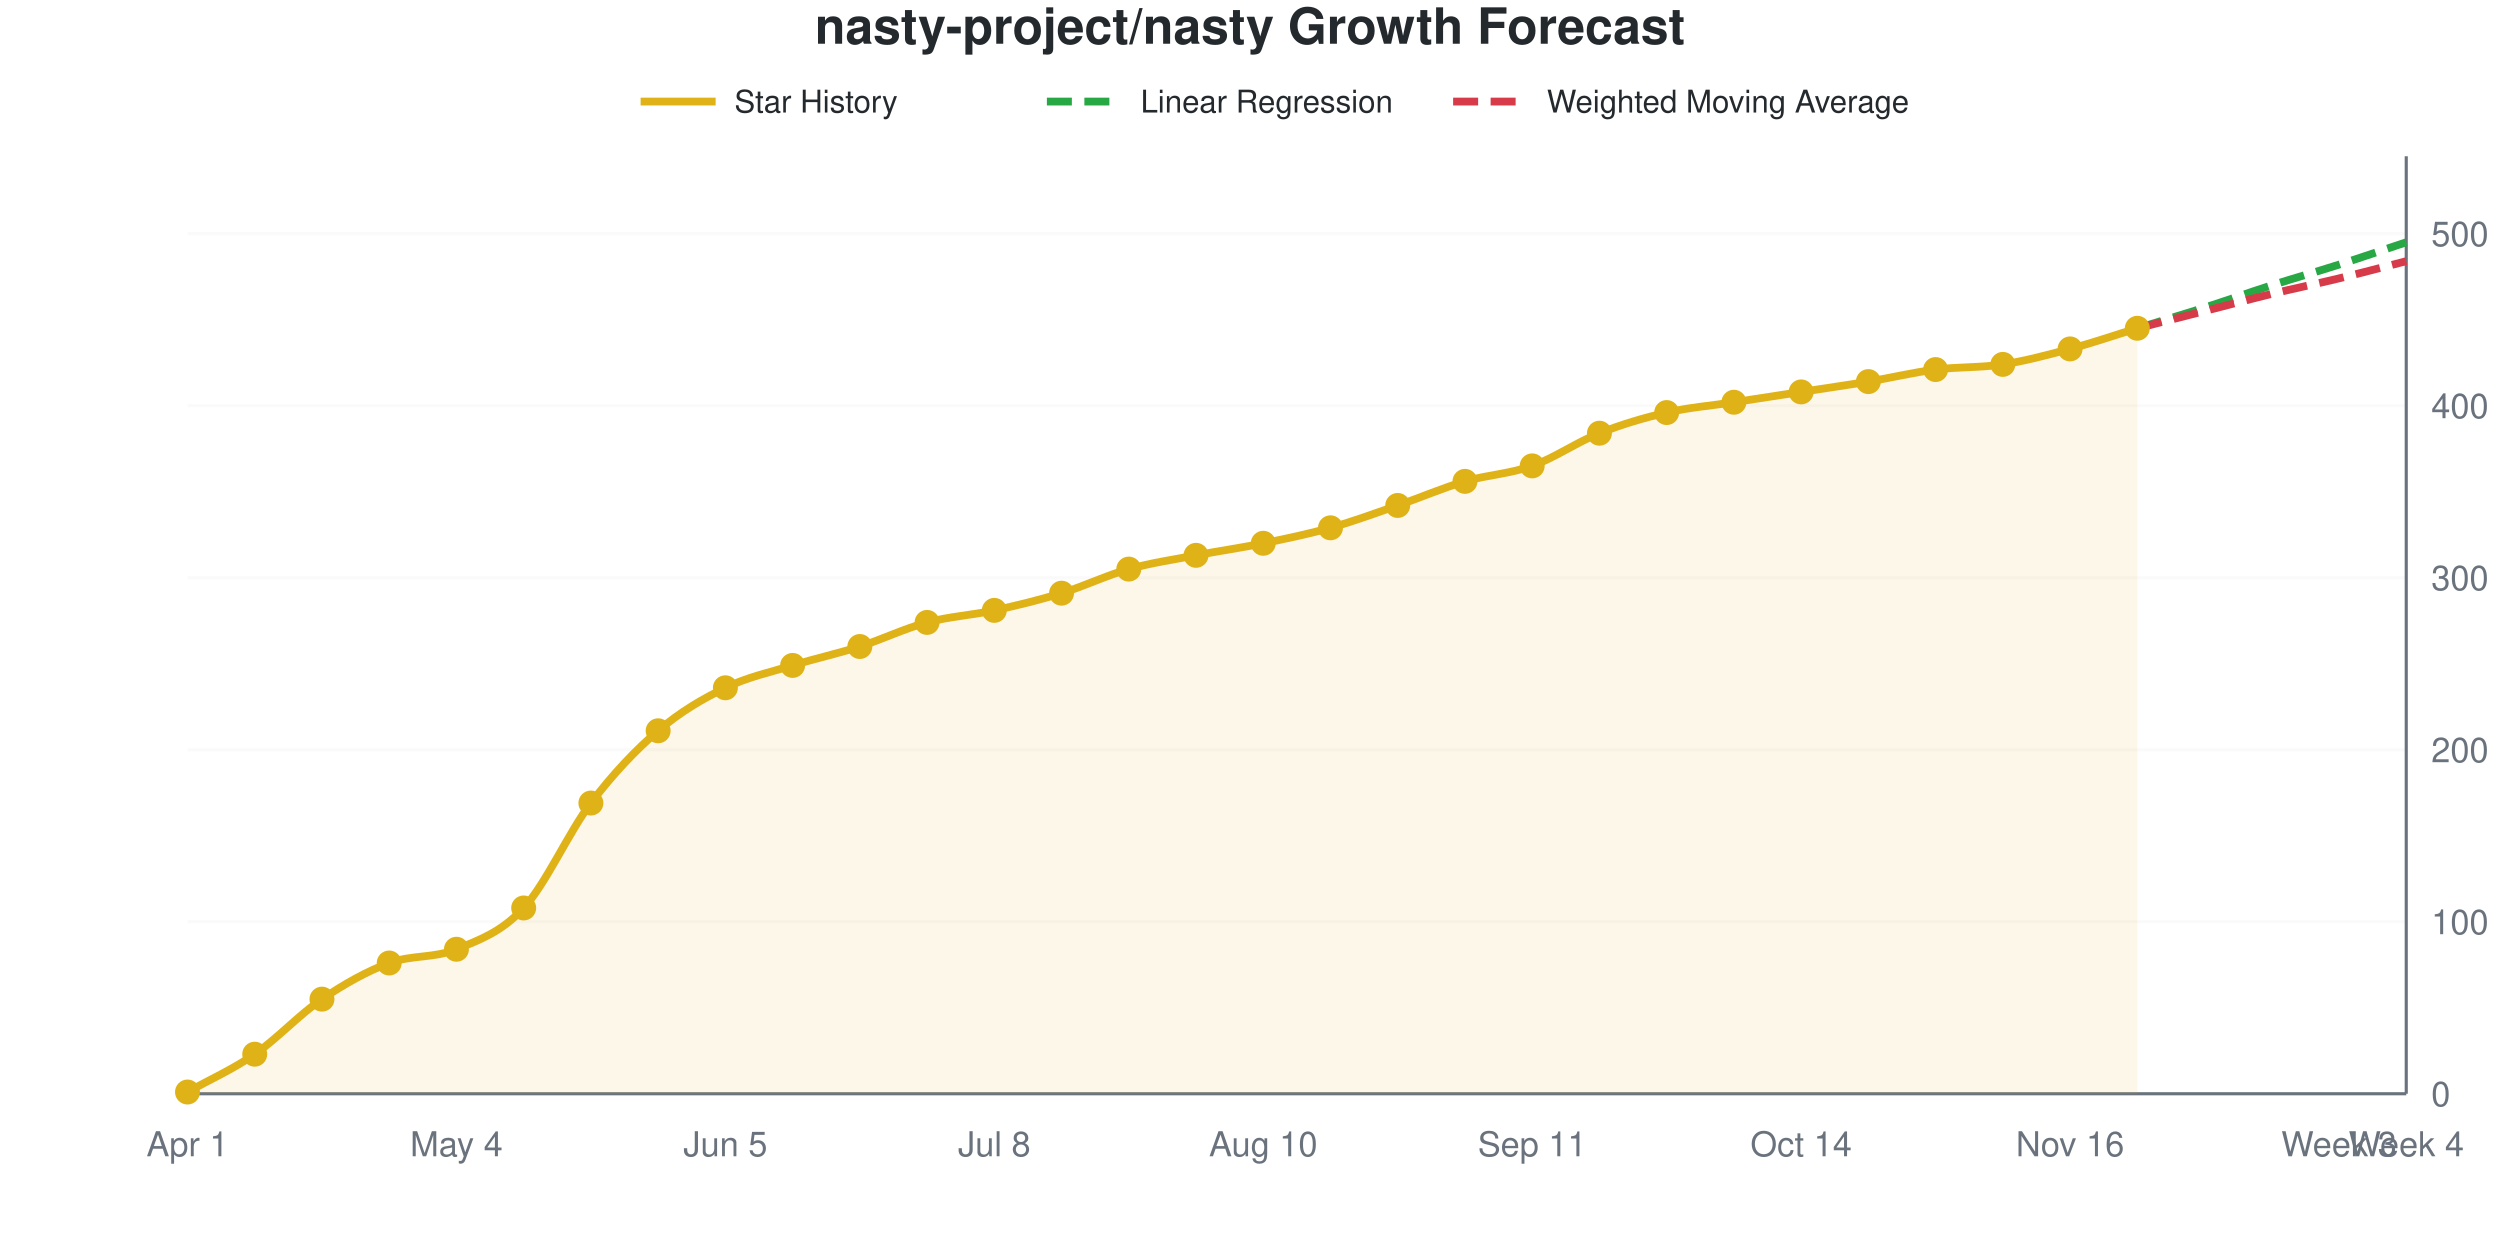
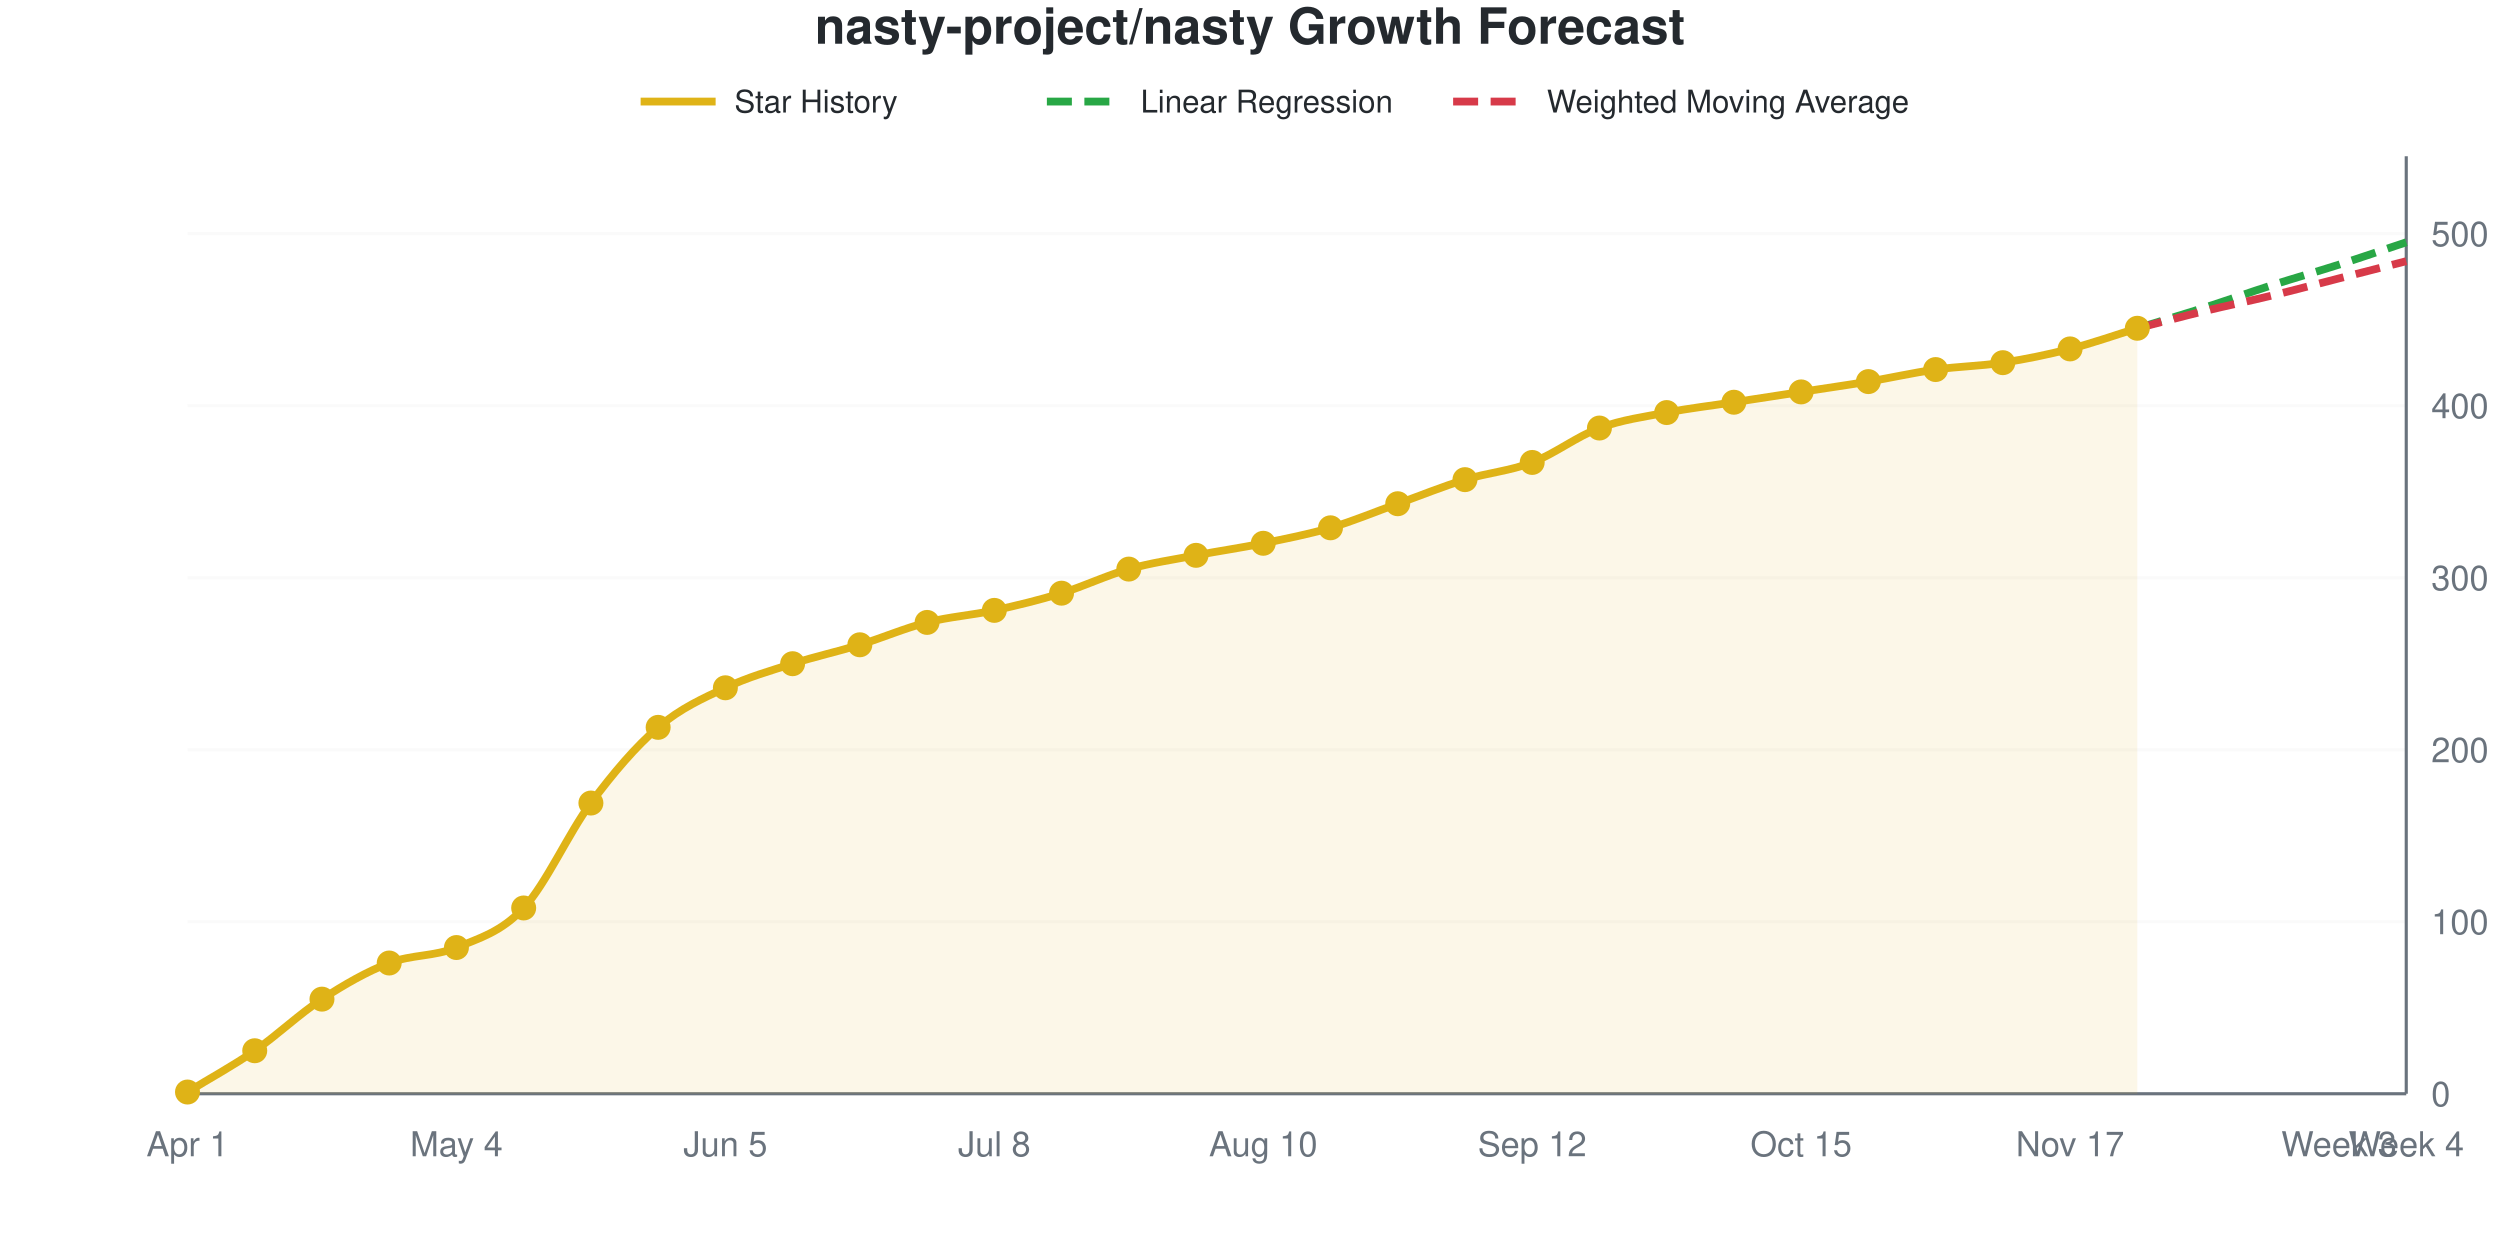
<svg xmlns="http://www.w3.org/2000/svg" viewBox="0 0 800 400" width="800" height="400" role="img">
  <style>
    @media (prefers-reduced-motion: no-preference) {
      @keyframes drawLine {
        to { stroke-dashoffset: 0; }
      }
      @keyframes fadeInPoint {
        0% { opacity: 0; }
        100% { opacity: 1; }
      }
      .data-line-0 {
        stroke-dasharray: 1035;
        stroke-dashoffset: 1035;
        animation: drawLine 2s ease-out forwards;
      }
      .data-point {
        opacity: 0;
        animation: fadeInPoint 0.5s ease-out forwards;
      }
    }
    .chart-bg { fill: #fff; }
    .chart-text { fill: #24292e; }
    .chart-muted { fill: #6a737d; }
    .chart-grid { stroke: #eee; }
    .chart-axis { stroke: #6a737d; }
    @media (prefers-color-scheme: dark) {
      .chart-bg { fill: #0d1117; }
      .chart-text { fill: #e6edf3; }
      .chart-muted { fill: #8b949e; }
      .chart-grid { stroke: #21262d; }
      .chart-axis { stroke: #8b949e; }
    }
  </style>
  <rect width="800" height="400" class="chart-bg" />
  <text x="400" y="14" text-anchor="middle" class="chart-text" font-size="16" font-weight="bold" font-family="-apple-system, BlinkMacSystemFont, 'Segoe UI', Helvetica, Arial, sans-serif">nasty-project/nasty Growth Forecast</text>
  <g class="legend">
    <line x1="205" y1="32.5" x2="229" y2="32.5" stroke="#dfb317" stroke-width="2.5" />
    <text x="235" y="36" class="chart-text" font-size="10" font-family="-apple-system, BlinkMacSystemFont, 'Segoe UI', Helvetica, Arial, sans-serif">Star History</text>
    <line x1="335" y1="32.5" x2="359" y2="32.5" stroke="#28a745" stroke-width="2.5" stroke-dasharray="8,4" />
    <text x="365" y="36" class="chart-text" font-size="10" font-family="-apple-system, BlinkMacSystemFont, 'Segoe UI', Helvetica, Arial, sans-serif">Linear Regression</text>
    <line x1="465" y1="32.5" x2="489" y2="32.5" stroke="#d73a49" stroke-width="2.5" stroke-dasharray="8,4" />
    <text x="495" y="36" class="chart-text" font-size="10" font-family="-apple-system, BlinkMacSystemFont, 'Segoe UI', Helvetica, Arial, sans-serif">Weighted Moving Average</text>
  </g>
  <g class="grid">
    <line x1="60" y1="350" x2="770" y2="350" class="chart-grid" stroke-opacity="0.3" />
    <text x="778" y="354" text-anchor="start" class="chart-muted" font-size="11" font-family="-apple-system, BlinkMacSystemFont, 'Segoe UI', Helvetica, Arial, sans-serif">0</text>
    <line x1="60" y1="294.954" x2="770" y2="294.954" class="chart-grid" stroke-opacity="0.3" />
    <text x="778" y="298.954" text-anchor="start" class="chart-muted" font-size="11" font-family="-apple-system, BlinkMacSystemFont, 'Segoe UI', Helvetica, Arial, sans-serif">100</text>
    <line x1="60" y1="239.908" x2="770" y2="239.908" class="chart-grid" stroke-opacity="0.3" />
    <text x="778" y="243.908" text-anchor="start" class="chart-muted" font-size="11" font-family="-apple-system, BlinkMacSystemFont, 'Segoe UI', Helvetica, Arial, sans-serif">200</text>
    <line x1="60" y1="184.862" x2="770" y2="184.862" class="chart-grid" stroke-opacity="0.3" />
    <text x="778" y="188.862" text-anchor="start" class="chart-muted" font-size="11" font-family="-apple-system, BlinkMacSystemFont, 'Segoe UI', Helvetica, Arial, sans-serif">300</text>
    <line x1="60" y1="129.817" x2="770" y2="129.817" class="chart-grid" stroke-opacity="0.3" />
    <text x="778" y="133.817" text-anchor="start" class="chart-muted" font-size="11" font-family="-apple-system, BlinkMacSystemFont, 'Segoe UI', Helvetica, Arial, sans-serif">400</text>
    <line x1="60" y1="74.771" x2="770" y2="74.771" class="chart-grid" stroke-opacity="0.3" />
    <text x="778" y="78.771" text-anchor="start" class="chart-muted" font-size="11" font-family="-apple-system, BlinkMacSystemFont, 'Segoe UI', Helvetica, Arial, sans-serif">500</text>
  </g>
  <g class="milestones">
    
  </g>
  <g class="x-axis">
    <text x="60" y="370" text-anchor="middle" class="chart-muted" font-size="11" font-family="-apple-system, BlinkMacSystemFont, 'Segoe UI', Helvetica, Arial, sans-serif">Apr 1</text>
    <text x="146.061" y="370" text-anchor="middle" class="chart-muted" font-size="11" font-family="-apple-system, BlinkMacSystemFont, 'Segoe UI', Helvetica, Arial, sans-serif">May 4</text>
    <text x="232.121" y="370" text-anchor="middle" class="chart-muted" font-size="11" font-family="-apple-system, BlinkMacSystemFont, 'Segoe UI', Helvetica, Arial, sans-serif">Jun 5</text>
    <text x="318.182" y="370" text-anchor="middle" class="chart-muted" font-size="11" font-family="-apple-system, BlinkMacSystemFont, 'Segoe UI', Helvetica, Arial, sans-serif">Jul 8</text>
    <text x="404.242" y="370" text-anchor="middle" class="chart-muted" font-size="11" font-family="-apple-system, BlinkMacSystemFont, 'Segoe UI', Helvetica, Arial, sans-serif">Aug 10</text>
-     <text x="490.303" y="370" text-anchor="middle" class="chart-muted" font-size="11" font-family="-apple-system, BlinkMacSystemFont, 'Segoe UI', Helvetica, Arial, sans-serif">Sep 11</text>
-     <text x="576.364" y="370" text-anchor="middle" class="chart-muted" font-size="11" font-family="-apple-system, BlinkMacSystemFont, 'Segoe UI', Helvetica, Arial, sans-serif">Oct 14</text>
-     <text x="662.424" y="370" text-anchor="middle" class="chart-muted" font-size="11" font-family="-apple-system, BlinkMacSystemFont, 'Segoe UI', Helvetica, Arial, sans-serif">Nov 16</text>
+     <text x="490.303" y="370" text-anchor="middle" class="chart-muted" font-size="11" font-family="-apple-system, BlinkMacSystemFont, 'Segoe UI', Helvetica, Arial, sans-serif">Sep 12</text>
+     <text x="576.364" y="370" text-anchor="middle" class="chart-muted" font-size="11" font-family="-apple-system, BlinkMacSystemFont, 'Segoe UI', Helvetica, Arial, sans-serif">Oct 15</text>
+     <text x="662.424" y="370" text-anchor="middle" class="chart-muted" font-size="11" font-family="-apple-system, BlinkMacSystemFont, 'Segoe UI', Helvetica, Arial, sans-serif">Nov 17</text>
    <text x="748.485" y="370" text-anchor="middle" class="chart-muted" font-size="11" font-family="-apple-system, BlinkMacSystemFont, 'Segoe UI', Helvetica, Arial, sans-serif">Week 3</text>
    <text x="770" y="370" text-anchor="middle" class="chart-muted" font-size="11" font-family="-apple-system, BlinkMacSystemFont, 'Segoe UI', Helvetica, Arial, sans-serif">Week 4</text>
  </g>
  <line x1="770" y1="50" x2="770" y2="350" class="chart-axis" stroke-width="1" />
  <line x1="60" y1="350" x2="770" y2="350" class="chart-axis" stroke-width="1" />
-   <path d="M60,350 L60,349.45 C67.172,345.413 74.343,342.294 81.515,337.339 C88.687,332.385 95.859,324.587 103.03,319.725 C110.202,314.862 117.374,310.826 124.545,308.165 C131.717,305.505 138.889,306.697 146.061,303.761 C153.232,300.826 160.404,298.349 167.576,290.55 C174.747,282.752 181.919,266.422 189.091,256.972 C196.263,247.523 203.434,240 210.606,233.853 C217.778,227.706 224.949,223.578 232.121,220.092 C239.293,216.606 246.465,215.138 253.636,212.936 C260.808,210.734 267.98,209.174 275.152,206.881 C282.323,204.587 289.495,201.101 296.667,199.174 C303.838,197.248 311.01,196.881 318.182,195.321 C325.354,193.761 332.525,192.018 339.697,189.817 C346.869,187.615 354.04,184.128 361.212,182.11 C368.384,180.092 375.556,179.083 382.727,177.706 C389.899,176.33 397.071,175.321 404.242,173.853 C411.414,172.385 418.586,170.917 425.758,168.899 C432.929,166.881 440.101,164.22 447.273,161.743 C454.444,159.266 461.616,156.147 468.788,154.037 C475.96,151.927 483.131,151.651 490.303,149.083 C497.475,146.514 504.646,141.468 511.818,138.624 C518.99,135.78 526.162,133.67 533.333,132.018 C540.505,130.367 547.677,129.817 554.848,128.716 C562.02,127.615 569.192,126.514 576.364,125.413 C583.535,124.312 590.707,123.303 597.879,122.11 C605.051,120.917 612.222,119.174 619.394,118.257 C626.566,117.339 633.737,117.706 640.909,116.606 C648.081,115.505 655.253,113.578 662.424,111.651 C669.596,109.725 676.768,107.248 683.939,105.046 L683.939,350 L60,350 Z" fill="#dfb317" fill-opacity="0.1" />
-   <path d="M60,350 L60,349.45 C67.172,345.413 74.343,342.294 81.515,337.339 C88.687,332.385 95.859,324.587 103.03,319.725 C110.202,314.862 117.374,310.826 124.545,308.165 C131.717,305.505 138.889,306.697 146.061,303.761 C153.232,300.826 160.404,298.349 167.576,290.55 C174.747,282.752 181.919,266.422 189.091,256.972 C196.263,247.523 203.434,240 210.606,233.853 C217.778,227.706 224.949,223.578 232.121,220.092 C239.293,216.606 246.465,215.138 253.636,212.936 C260.808,210.734 267.98,209.174 275.152,206.881 C282.323,204.587 289.495,201.101 296.667,199.174 C303.838,197.248 311.01,196.881 318.182,195.321 C325.354,193.761 332.525,192.018 339.697,189.817 C346.869,187.615 354.04,184.128 361.212,182.11 C368.384,180.092 375.556,179.083 382.727,177.706 C389.899,176.33 397.071,175.321 404.242,173.853 C411.414,172.385 418.586,170.917 425.758,168.899 C432.929,166.881 440.101,164.22 447.273,161.743 C454.444,159.266 461.616,156.147 468.788,154.037 C475.96,151.927 483.131,151.651 490.303,149.083 C497.475,146.514 504.646,141.468 511.818,138.624 C518.99,135.78 526.162,133.67 533.333,132.018 C540.505,130.367 547.677,129.817 554.848,128.716 C562.02,127.615 569.192,126.514 576.364,125.413 C583.535,124.312 590.707,123.303 597.879,122.11 C605.051,120.917 612.222,119.174 619.394,118.257 C626.566,117.339 633.737,117.706 640.909,116.606 C648.081,115.505 655.253,113.578 662.424,111.651 C669.596,109.725 676.768,107.248 683.939,105.046" fill="none" stroke="#dfb317" stroke-width="2.5" class="data-line-0" />
+   <path d="M60,350 L60,349.45 C67.172,345.046 74.343,341.193 81.515,336.239 C88.687,331.284 95.859,324.404 103.03,319.725 C110.202,315.046 117.374,310.917 124.545,308.165 C131.717,305.413 138.889,306.147 146.061,303.211 C153.232,300.275 160.404,298.257 167.576,290.55 C174.747,282.844 181.919,266.606 189.091,256.972 C196.263,247.339 203.434,238.899 210.606,232.752 C217.778,226.606 224.949,223.486 232.121,220.092 C239.293,216.697 246.465,214.679 253.636,212.385 C260.808,210.092 267.98,208.532 275.152,206.33 C282.323,204.128 289.495,201.009 296.667,199.174 C303.838,197.339 311.01,196.881 318.182,195.321 C325.354,193.761 332.525,192.018 339.697,189.817 C346.869,187.615 354.04,184.128 361.212,182.11 C368.384,180.092 375.556,179.083 382.727,177.706 C389.899,176.33 397.071,175.321 404.242,173.853 C411.414,172.385 418.586,171.009 425.758,168.899 C432.929,166.789 440.101,163.761 447.273,161.193 C454.444,158.624 461.616,155.688 468.788,153.486 C475.96,151.284 483.131,150.734 490.303,147.982 C497.475,145.229 504.646,139.633 511.818,136.972 C518.99,134.312 526.162,133.394 533.333,132.018 C540.505,130.642 547.677,129.817 554.848,128.716 C562.02,127.615 569.192,126.514 576.364,125.413 C583.535,124.312 590.707,123.303 597.879,122.11 C605.051,120.917 612.222,119.266 619.394,118.257 C626.566,117.248 633.737,117.156 640.909,116.055 C648.081,114.954 655.253,113.486 662.424,111.651 C669.596,109.817 676.768,107.248 683.939,105.046 L683.939,350 L60,350 Z" fill="#dfb317" fill-opacity="0.1" />
+   <path d="M60,350 L60,349.45 C67.172,345.046 74.343,341.193 81.515,336.239 C88.687,331.284 95.859,324.404 103.03,319.725 C110.202,315.046 117.374,310.917 124.545,308.165 C131.717,305.413 138.889,306.147 146.061,303.211 C153.232,300.275 160.404,298.257 167.576,290.55 C174.747,282.844 181.919,266.606 189.091,256.972 C196.263,247.339 203.434,238.899 210.606,232.752 C217.778,226.606 224.949,223.486 232.121,220.092 C239.293,216.697 246.465,214.679 253.636,212.385 C260.808,210.092 267.98,208.532 275.152,206.33 C282.323,204.128 289.495,201.009 296.667,199.174 C303.838,197.339 311.01,196.881 318.182,195.321 C325.354,193.761 332.525,192.018 339.697,189.817 C346.869,187.615 354.04,184.128 361.212,182.11 C368.384,180.092 375.556,179.083 382.727,177.706 C389.899,176.33 397.071,175.321 404.242,173.853 C411.414,172.385 418.586,171.009 425.758,168.899 C432.929,166.789 440.101,163.761 447.273,161.193 C454.444,158.624 461.616,155.688 468.788,153.486 C475.96,151.284 483.131,150.734 490.303,147.982 C497.475,145.229 504.646,139.633 511.818,136.972 C518.99,134.312 526.162,133.394 533.333,132.018 C540.505,130.642 547.677,129.817 554.848,128.716 C562.02,127.615 569.192,126.514 576.364,125.413 C583.535,124.312 590.707,123.303 597.879,122.11 C605.051,120.917 612.222,119.266 619.394,118.257 C626.566,117.248 633.737,117.156 640.909,116.055 C648.081,114.954 655.253,113.486 662.424,111.651 C669.596,109.817 676.768,107.248 683.939,105.046" fill="none" stroke="#dfb317" stroke-width="2.5" class="data-line-0" />
  <path d="M683.939,105.046 C691.111,102.844 698.283,100.734 705.455,98.44 C712.626,96.147 719.798,93.578 726.97,91.284 C734.141,88.991 741.313,86.972 748.485,84.679 C755.657,82.385 762.828,79.908 770,77.523" fill="none" stroke="#28a745" stroke-width="2.5" stroke-dasharray="8,4" />
-   <path d="M683.939,105.046 C691.111,103.211 698.283,101.376 705.455,99.541 C712.626,97.706 719.798,95.78 726.97,94.037 C734.141,92.294 741.313,90.826 748.485,89.083 C755.657,87.339 762.828,85.413 770,83.578" fill="none" stroke="#d73a49" stroke-width="2.5" stroke-dasharray="8,4" />
+   <path d="M683.939,105.046 C691.111,103.211 698.283,101.284 705.455,99.541 C712.626,97.798 719.798,96.33 726.97,94.587 C734.141,92.844 741.313,90.917 748.485,89.083 C755.657,87.248 762.828,85.413 770,83.578" fill="none" stroke="#d73a49" stroke-width="2.5" stroke-dasharray="8,4" />
  <g class="points">
    <circle cx="60" cy="349.45" r="4" fill="#dfb317" class="data-point" style="animation-delay: 1.50s" />
-     <circle cx="81.515" cy="337.339" r="4" fill="#dfb317" class="data-point" style="animation-delay: 1.55s" />
+     <circle cx="81.515" cy="336.239" r="4" fill="#dfb317" class="data-point" style="animation-delay: 1.55s" />
    <circle cx="103.03" cy="319.725" r="4" fill="#dfb317" class="data-point" style="animation-delay: 1.60s" />
    <circle cx="124.545" cy="308.165" r="4" fill="#dfb317" class="data-point" style="animation-delay: 1.65s" />
-     <circle cx="146.061" cy="303.761" r="4" fill="#dfb317" class="data-point" style="animation-delay: 1.70s" />
+     <circle cx="146.061" cy="303.211" r="4" fill="#dfb317" class="data-point" style="animation-delay: 1.70s" />
    <circle cx="167.576" cy="290.55" r="4" fill="#dfb317" class="data-point" style="animation-delay: 1.75s" />
    <circle cx="189.091" cy="256.972" r="4" fill="#dfb317" class="data-point" style="animation-delay: 1.80s" />
-     <circle cx="210.606" cy="233.853" r="4" fill="#dfb317" class="data-point" style="animation-delay: 1.85s" />
+     <circle cx="210.606" cy="232.752" r="4" fill="#dfb317" class="data-point" style="animation-delay: 1.85s" />
    <circle cx="232.121" cy="220.092" r="4" fill="#dfb317" class="data-point" style="animation-delay: 1.90s" />
-     <circle cx="253.636" cy="212.936" r="4" fill="#dfb317" class="data-point" style="animation-delay: 1.95s" />
-     <circle cx="275.152" cy="206.881" r="4" fill="#dfb317" class="data-point" style="animation-delay: 2.00s" />
+     <circle cx="253.636" cy="212.385" r="4" fill="#dfb317" class="data-point" style="animation-delay: 1.95s" />
+     <circle cx="275.152" cy="206.33" r="4" fill="#dfb317" class="data-point" style="animation-delay: 2.00s" />
    <circle cx="296.667" cy="199.174" r="4" fill="#dfb317" class="data-point" style="animation-delay: 2.05s" />
    <circle cx="318.182" cy="195.321" r="4" fill="#dfb317" class="data-point" style="animation-delay: 2.10s" />
    <circle cx="339.697" cy="189.817" r="4" fill="#dfb317" class="data-point" style="animation-delay: 2.15s" />
    <circle cx="361.212" cy="182.11" r="4" fill="#dfb317" class="data-point" style="animation-delay: 2.20s" />
    <circle cx="382.727" cy="177.706" r="4" fill="#dfb317" class="data-point" style="animation-delay: 2.25s" />
    <circle cx="404.242" cy="173.853" r="4" fill="#dfb317" class="data-point" style="animation-delay: 2.30s" />
    <circle cx="425.758" cy="168.899" r="4" fill="#dfb317" class="data-point" style="animation-delay: 2.35s" />
-     <circle cx="447.273" cy="161.743" r="4" fill="#dfb317" class="data-point" style="animation-delay: 2.40s" />
-     <circle cx="468.788" cy="154.037" r="4" fill="#dfb317" class="data-point" style="animation-delay: 2.45s" />
-     <circle cx="490.303" cy="149.083" r="4" fill="#dfb317" class="data-point" style="animation-delay: 2.50s" />
-     <circle cx="511.818" cy="138.624" r="4" fill="#dfb317" class="data-point" style="animation-delay: 2.55s" />
+     <circle cx="447.273" cy="161.193" r="4" fill="#dfb317" class="data-point" style="animation-delay: 2.40s" />
+     <circle cx="468.788" cy="153.486" r="4" fill="#dfb317" class="data-point" style="animation-delay: 2.45s" />
+     <circle cx="490.303" cy="147.982" r="4" fill="#dfb317" class="data-point" style="animation-delay: 2.50s" />
+     <circle cx="511.818" cy="136.972" r="4" fill="#dfb317" class="data-point" style="animation-delay: 2.55s" />
    <circle cx="533.333" cy="132.018" r="4" fill="#dfb317" class="data-point" style="animation-delay: 2.60s" />
    <circle cx="554.848" cy="128.716" r="4" fill="#dfb317" class="data-point" style="animation-delay: 2.65s" />
    <circle cx="576.364" cy="125.413" r="4" fill="#dfb317" class="data-point" style="animation-delay: 2.70s" />
    <circle cx="597.879" cy="122.11" r="4" fill="#dfb317" class="data-point" style="animation-delay: 2.75s" />
    <circle cx="619.394" cy="118.257" r="4" fill="#dfb317" class="data-point" style="animation-delay: 2.80s" />
-     <circle cx="640.909" cy="116.606" r="4" fill="#dfb317" class="data-point" style="animation-delay: 2.85s" />
+     <circle cx="640.909" cy="116.055" r="4" fill="#dfb317" class="data-point" style="animation-delay: 2.85s" />
    <circle cx="662.424" cy="111.651" r="4" fill="#dfb317" class="data-point" style="animation-delay: 2.90s" />
    <circle cx="683.939" cy="105.046" r="4" fill="#dfb317" class="data-point" style="animation-delay: 2.95s" />
  </g>
</svg>
